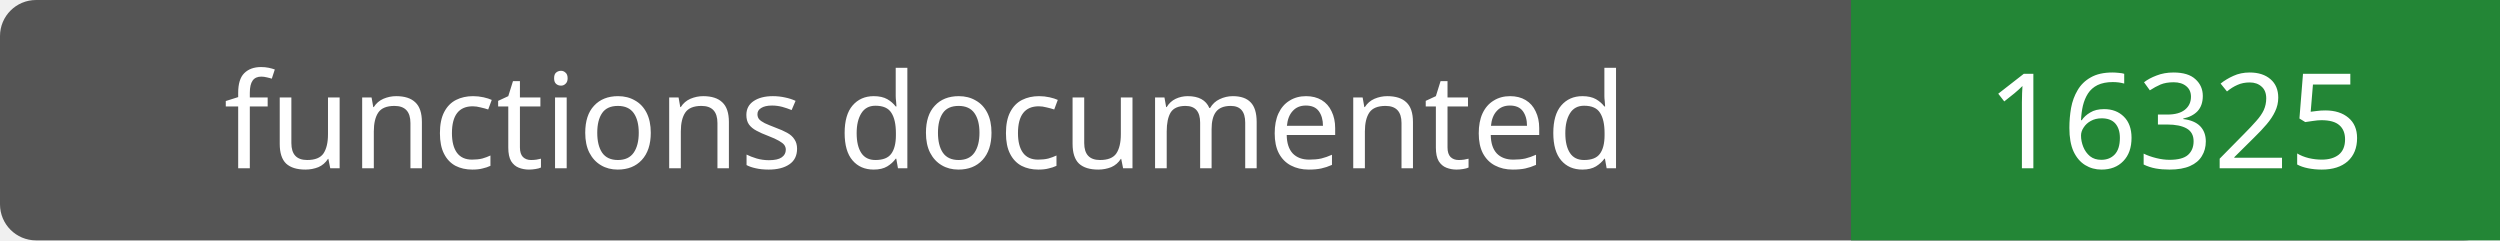
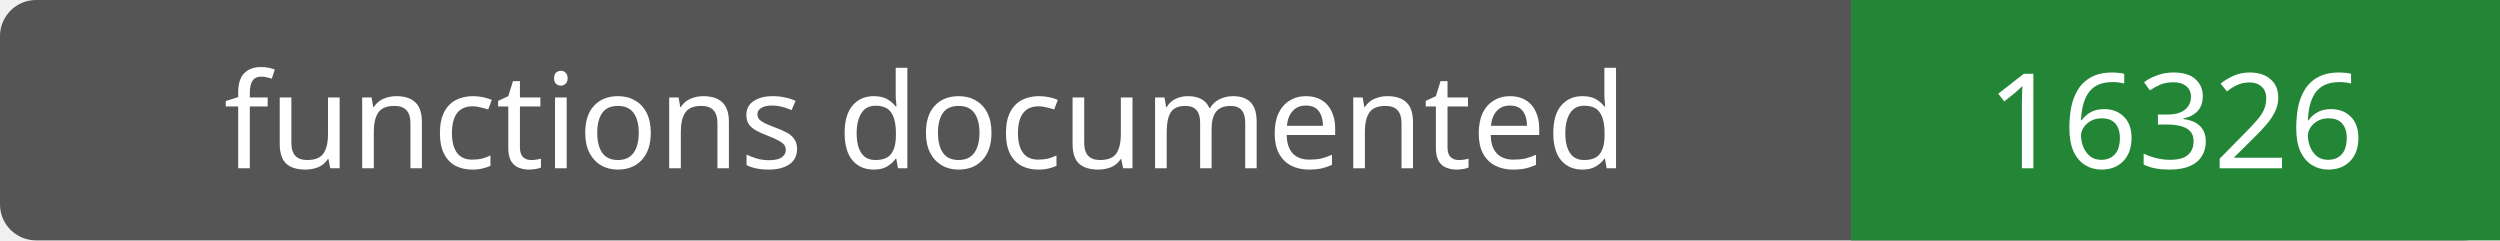
- <svg xmlns="http://www.w3.org/2000/svg" width="208" height="20" role="img" aria-label="functions documented: 16325">
+ <svg xmlns="http://www.w3.org/2000/svg" width="208" height="20" role="img" aria-label="functions documented: 16326">
  <rect width="208" height="20" rx="3" fill="#555" />
  <path fill="#238636" d="M154 0h54v20H154z" />
  <g fill="#fff" text-anchor="middle" font-family="Verdana,sans-serif" font-size="11">
    <text x="77.0" y="14">functions documented</text>
-     <text x="181.0" y="14">16325</text>
+     <text x="181.0" y="14">16326</text>
  </g>
</svg>
